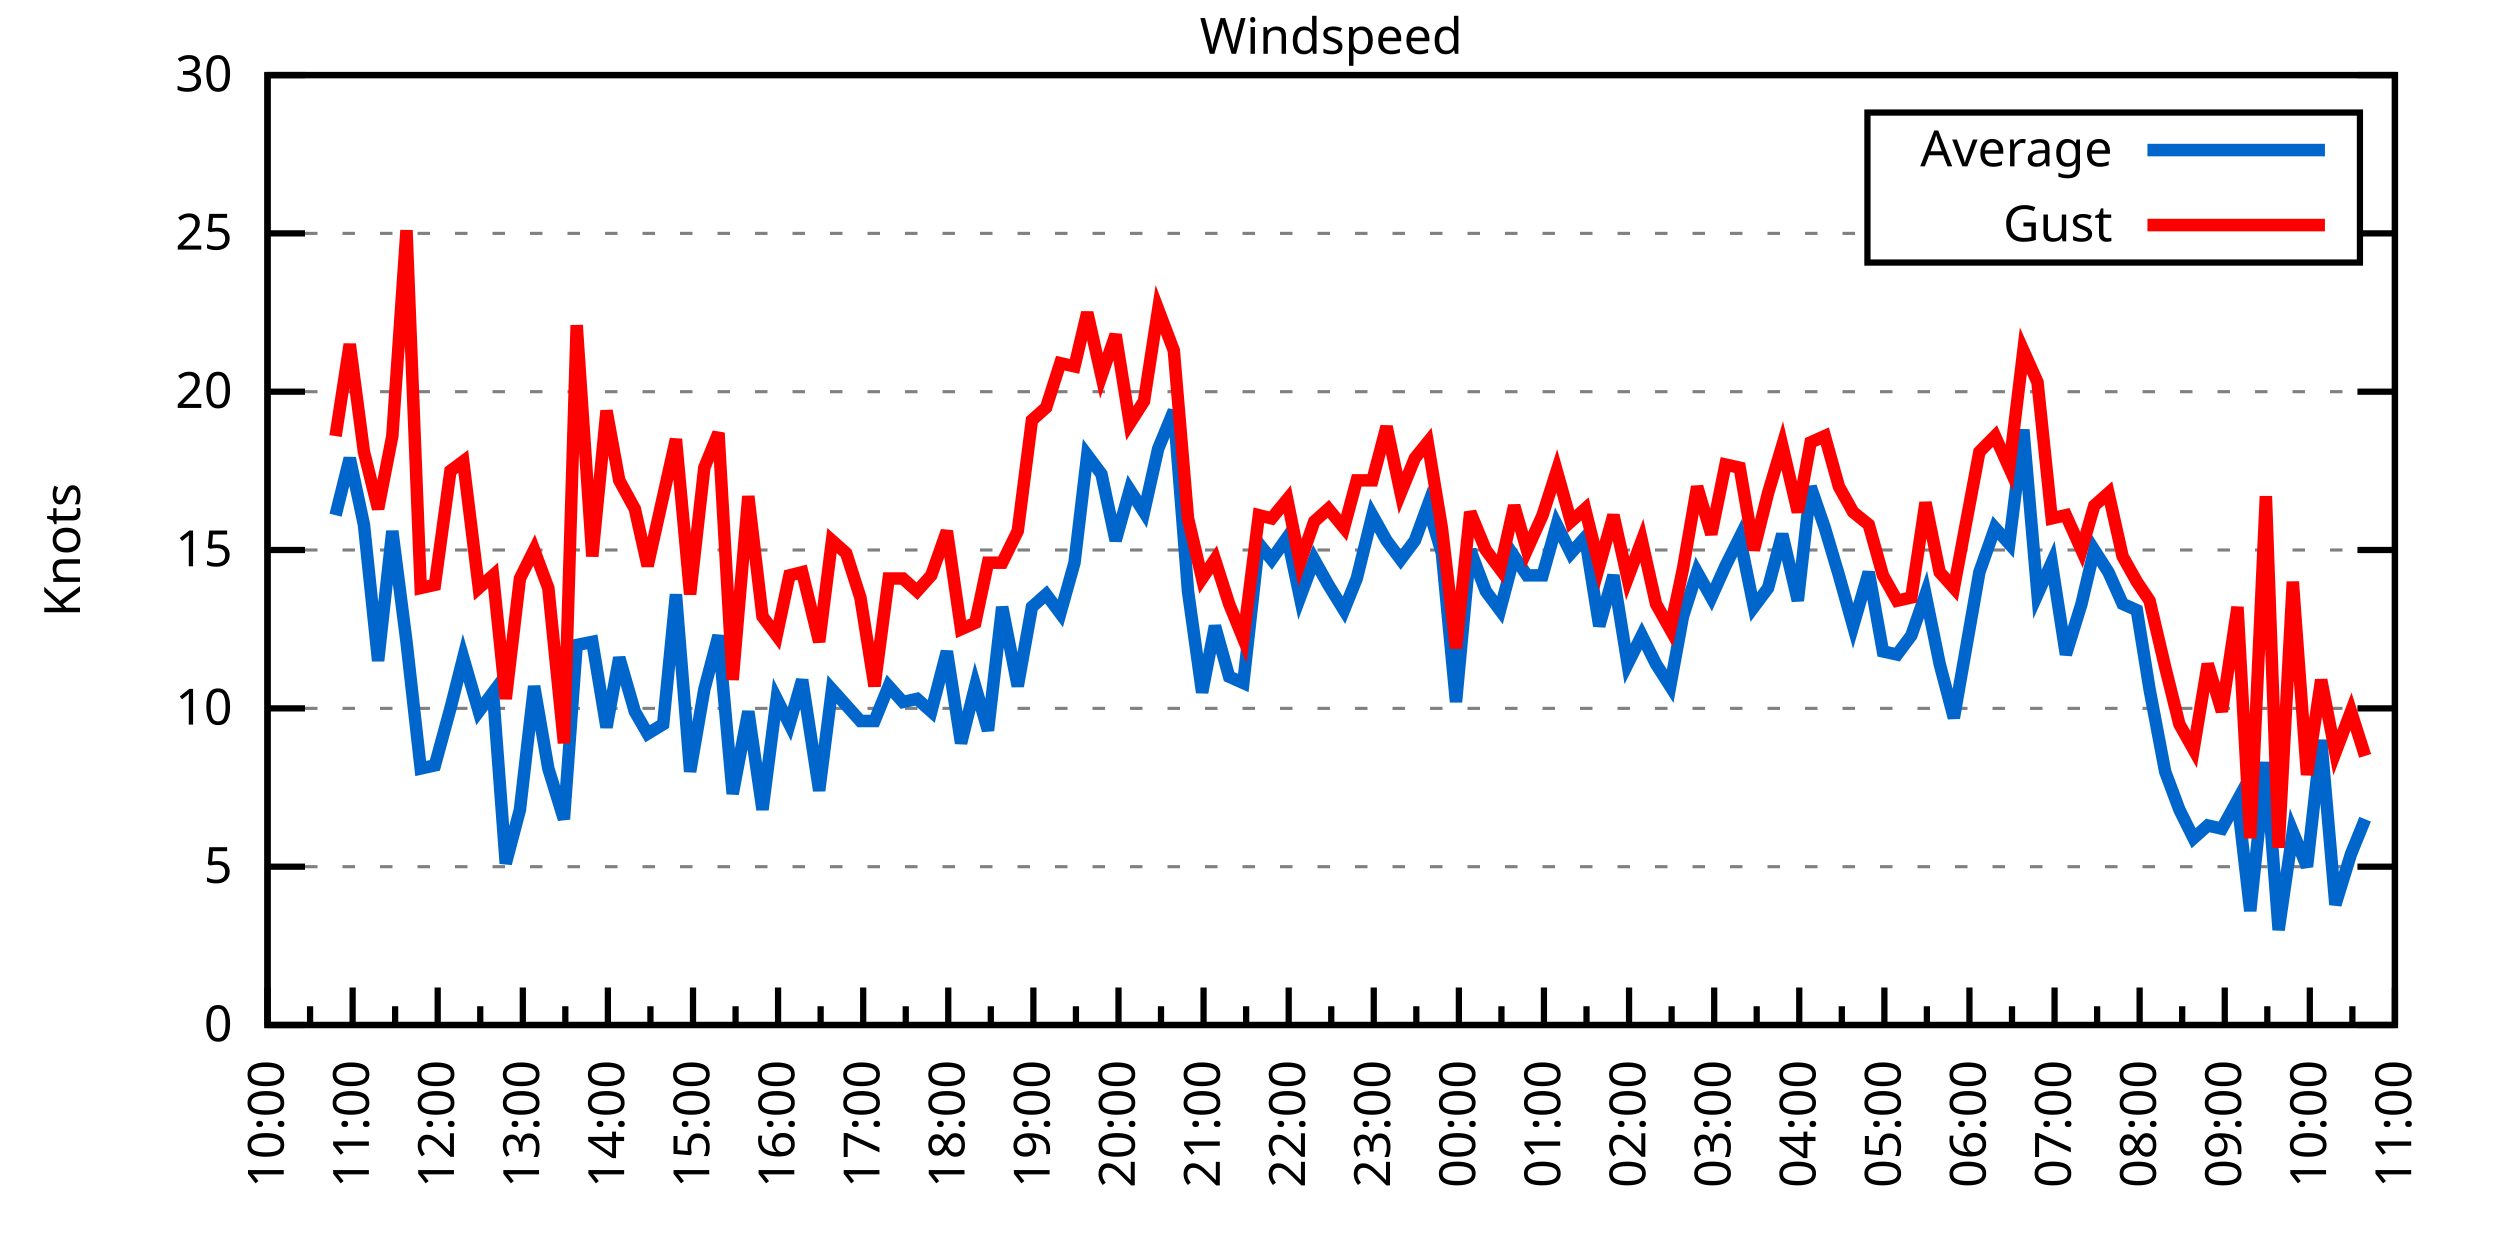
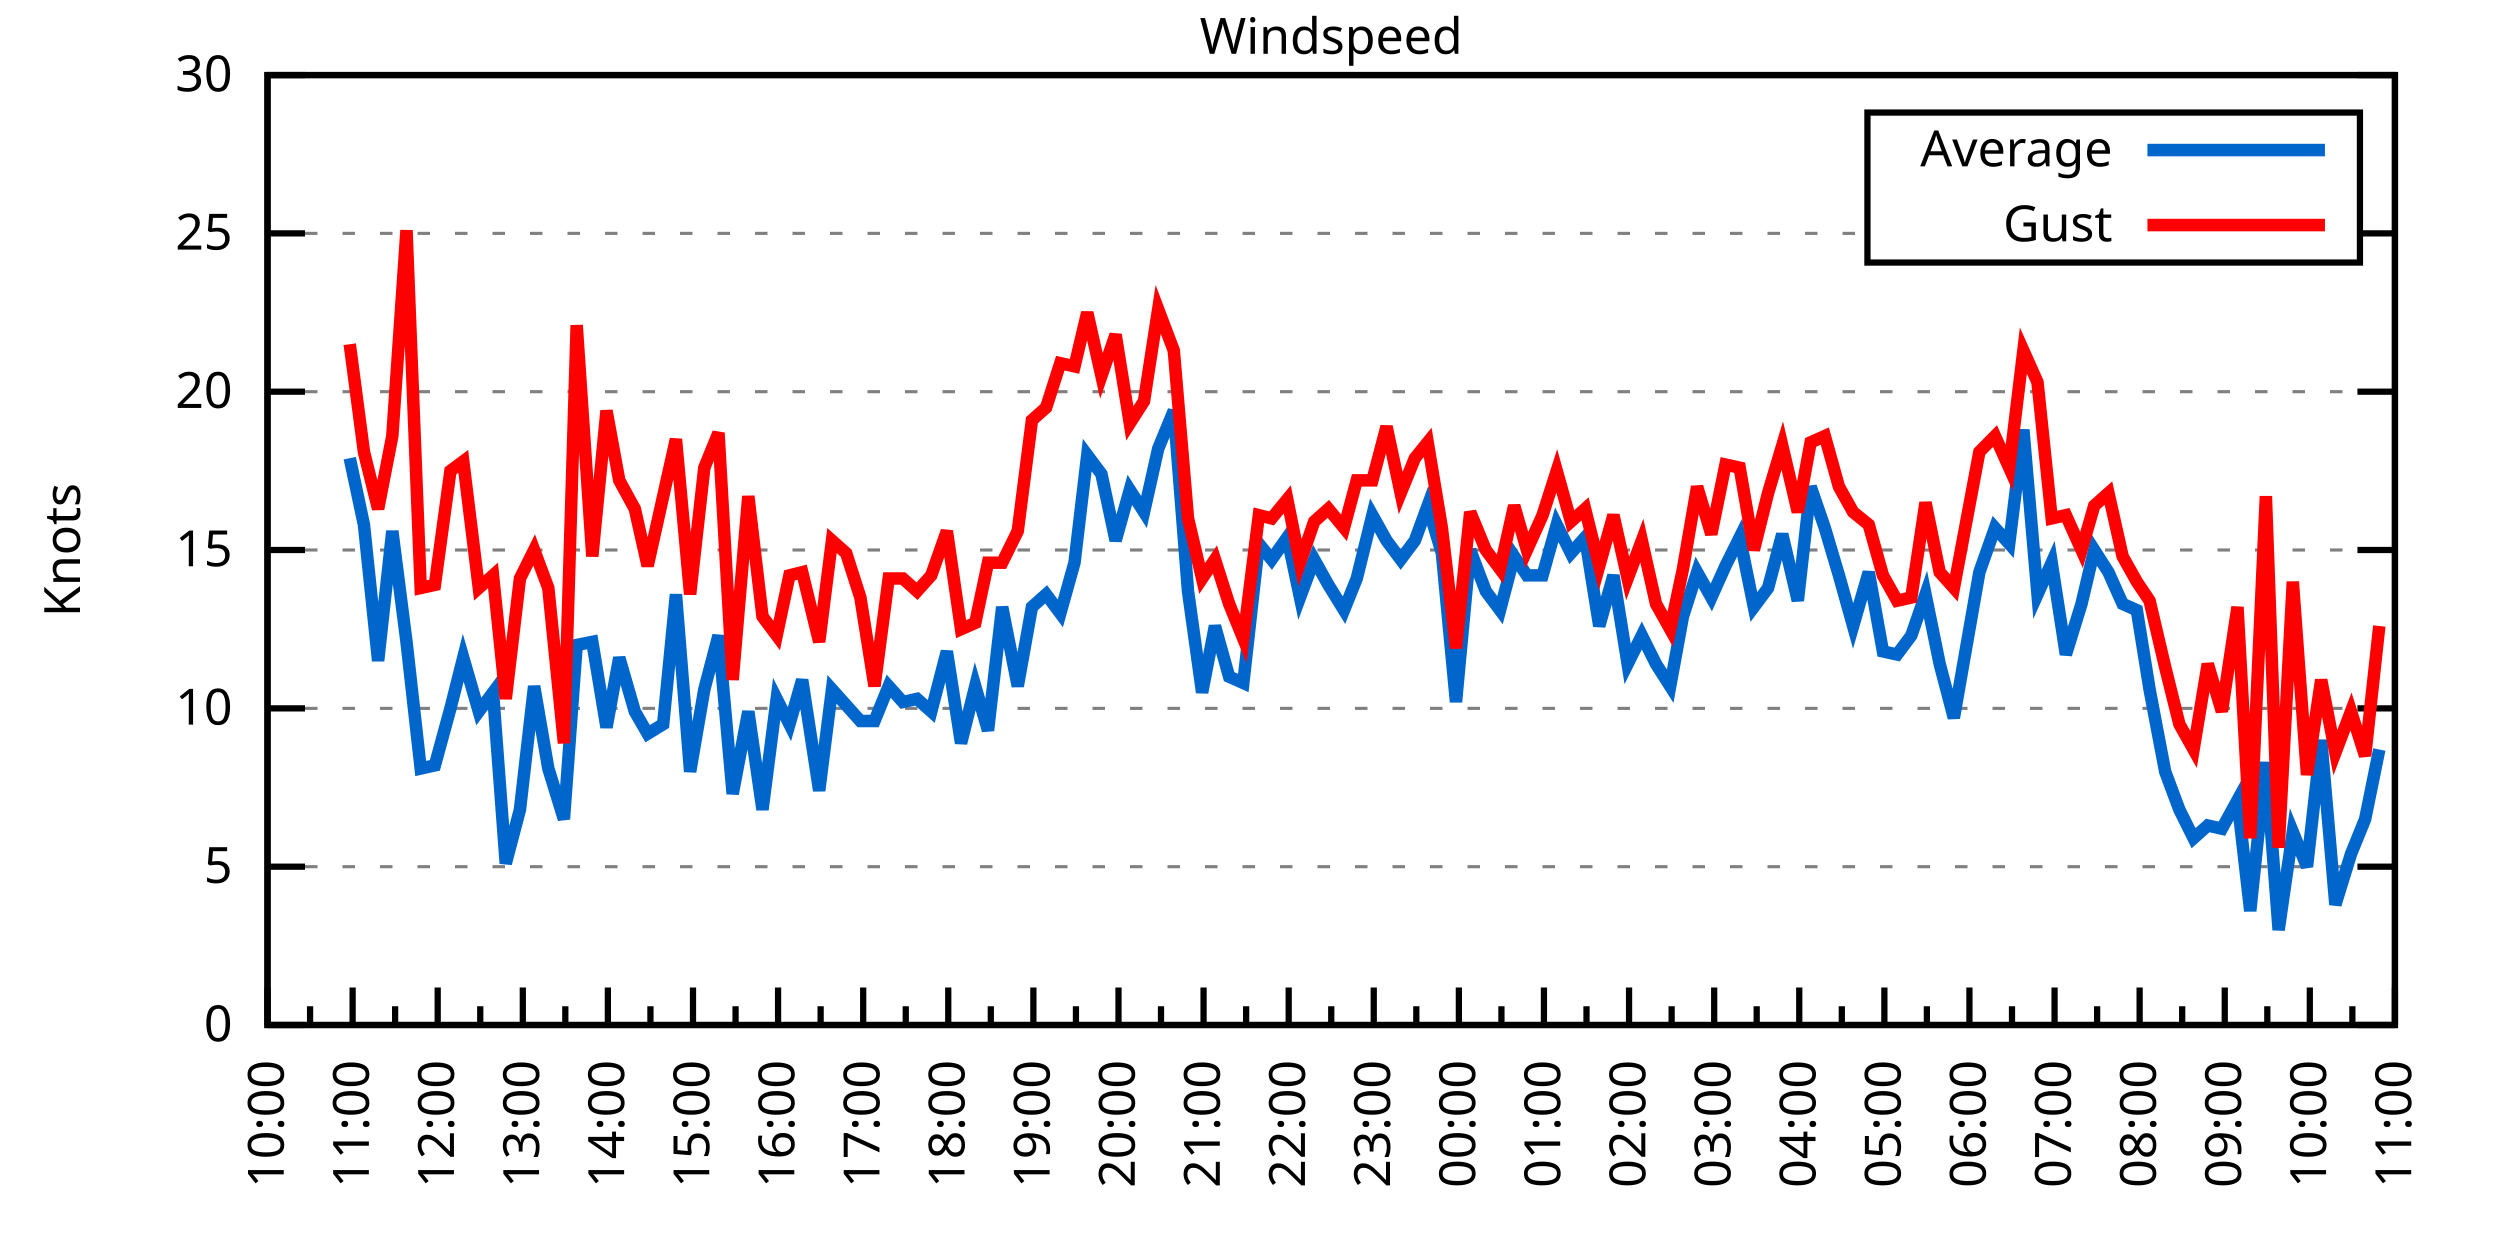
<svg xmlns="http://www.w3.org/2000/svg" xmlns:xlink="http://www.w3.org/1999/xlink" width="400" height="200" viewBox="0 0 400 200">
  <g id="gnuplot_canvas">
    <rect x="0" y="0" width="400" height="200" fill="none" />
    <defs>
      <circle id="gpDot" r="0.5" stroke-width="0.5" stroke="currentColor" />
      <path id="gpPt0" stroke-width="0.333" stroke="currentColor" d="M-1,0 h2 M0,-1 v2" />
      <path id="gpPt1" stroke-width="0.333" stroke="currentColor" d="M-1,-1 L1,1 M1,-1 L-1,1" />
      <path id="gpPt2" stroke-width="0.333" stroke="currentColor" d="M-1,0 L1,0 M0,-1 L0,1 M-1,-1 L1,1 M-1,1 L1,-1" />
      <rect id="gpPt3" stroke-width="0.333" stroke="currentColor" x="-1" y="-1" width="2" height="2" />
      <rect id="gpPt4" stroke-width="0.333" stroke="currentColor" fill="currentColor" x="-1" y="-1" width="2" height="2" />
      <circle id="gpPt5" stroke-width="0.333" stroke="currentColor" cx="0" cy="0" r="1" />
      <use xlink:href="#gpPt5" id="gpPt6" fill="currentColor" stroke="none" />
      <path id="gpPt7" stroke-width="0.333" stroke="currentColor" d="M0,-1.33 L-1.33,0.67 L1.33,0.67 z" />
      <use xlink:href="#gpPt7" id="gpPt8" fill="currentColor" stroke="none" />
      <use xlink:href="#gpPt7" id="gpPt9" stroke="currentColor" transform="rotate(180)" />
      <use xlink:href="#gpPt9" id="gpPt10" fill="currentColor" stroke="none" />
      <use xlink:href="#gpPt3" id="gpPt11" stroke="currentColor" transform="rotate(45)" />
      <use xlink:href="#gpPt11" id="gpPt12" fill="currentColor" stroke="none" />
      <path id="gpPt13" stroke-width="0.333" stroke="currentColor" d="M0,1.330 L1.265,0.411 L0.782,-1.067 L-0.782,-1.076 L-1.265,0.411 z" />
      <use xlink:href="#gpPt13" id="gpPt14" fill="currentColor" stroke="none" />
      <filter id="textbox" filterUnits="objectBoundingBox" x="0" y="0" height="1" width="1">
        <feFlood flood-color="white" flood-opacity="1" result="bgnd" />
        <feComposite in="SourceGraphic" in2="bgnd" operator="atop" />
      </filter>
      <filter id="greybox" filterUnits="objectBoundingBox" x="0" y="0" height="1" width="1">
        <feFlood flood-color="lightgrey" flood-opacity="1" result="grey" />
        <feComposite in="SourceGraphic" in2="grey" operator="atop" />
      </filter>
    </defs>
    <g fill="none" color="white" stroke="currentColor" stroke-width="1.00" stroke-linecap="butt" stroke-linejoin="miter">
</g>
    <g fill="none" color="black" stroke="currentColor" stroke-width="1.00" stroke-linecap="butt" stroke-linejoin="miter">
      <g stroke="none" shape-rendering="crispEdges">
        <polygon fill="rgb(255, 255, 255)" points="42.80,164.00 383.18,164.00 383.18,12.02 42.80,12.02 " />
      </g>
    </g>
    <g fill="none" color="black" stroke="currentColor" stroke-width="1.00" stroke-linecap="butt" stroke-linejoin="miter">
</g>
    <g fill="none" color="black" stroke="black" stroke-width="0.50" stroke-linecap="butt" stroke-linejoin="miter">
</g>
    <g fill="none" color="gray" stroke="currentColor" stroke-width="0.50" stroke-linecap="butt" stroke-linejoin="miter">
      <path stroke="gray" stroke-dasharray="2,4" class="gridline" d="M42.80,164.00 L383.19,164.00  " />
    </g>
    <g fill="none" color="gray" stroke="gray" stroke-width="1.00" stroke-linecap="butt" stroke-linejoin="miter">
</g>
    <g fill="none" color="black" stroke="currentColor" stroke-width="1.00" stroke-linecap="butt" stroke-linejoin="miter">
      <path stroke="black" d="M42.80,164.00 L48.80,164.00 M383.19,164.00 L377.19,164.00  " />
      <g transform="translate(37.20,166.60)" stroke="none" fill="black" font-family="Sans" font-size="8.00" text-anchor="end">
        <text>
          <tspan font-family="Sans"> 0</tspan>
        </text>
      </g>
    </g>
    <g fill="none" color="black" stroke="currentColor" stroke-width="1.00" stroke-linecap="butt" stroke-linejoin="miter">
</g>
    <g fill="none" color="black" stroke="black" stroke-width="0.50" stroke-linecap="butt" stroke-linejoin="miter">
</g>
    <g fill="none" color="gray" stroke="currentColor" stroke-width="0.50" stroke-linecap="butt" stroke-linejoin="miter">
      <path stroke="gray" stroke-dasharray="2,4" class="gridline" d="M42.80,138.67 L383.19,138.67  " />
    </g>
    <g fill="none" color="gray" stroke="gray" stroke-width="1.00" stroke-linecap="butt" stroke-linejoin="miter">
</g>
    <g fill="none" color="black" stroke="currentColor" stroke-width="1.00" stroke-linecap="butt" stroke-linejoin="miter">
      <path stroke="black" d="M42.80,138.67 L48.80,138.67 M383.19,138.67 L377.19,138.67  " />
      <g transform="translate(37.20,141.27)" stroke="none" fill="black" font-family="Sans" font-size="8.00" text-anchor="end">
        <text>
          <tspan font-family="Sans"> 5</tspan>
        </text>
      </g>
    </g>
    <g fill="none" color="black" stroke="currentColor" stroke-width="1.00" stroke-linecap="butt" stroke-linejoin="miter">
</g>
    <g fill="none" color="black" stroke="black" stroke-width="0.50" stroke-linecap="butt" stroke-linejoin="miter">
</g>
    <g fill="none" color="gray" stroke="currentColor" stroke-width="0.50" stroke-linecap="butt" stroke-linejoin="miter">
      <path stroke="gray" stroke-dasharray="2,4" class="gridline" d="M42.80,113.34 L383.19,113.34  " />
    </g>
    <g fill="none" color="gray" stroke="gray" stroke-width="1.00" stroke-linecap="butt" stroke-linejoin="miter">
</g>
    <g fill="none" color="black" stroke="currentColor" stroke-width="1.00" stroke-linecap="butt" stroke-linejoin="miter">
      <path stroke="black" d="M42.80,113.34 L48.80,113.34 M383.19,113.34 L377.19,113.34  " />
      <g transform="translate(37.20,115.94)" stroke="none" fill="black" font-family="Sans" font-size="8.00" text-anchor="end">
        <text>
          <tspan font-family="Sans"> 10</tspan>
        </text>
      </g>
    </g>
    <g fill="none" color="black" stroke="currentColor" stroke-width="1.00" stroke-linecap="butt" stroke-linejoin="miter">
</g>
    <g fill="none" color="black" stroke="black" stroke-width="0.50" stroke-linecap="butt" stroke-linejoin="miter">
</g>
    <g fill="none" color="gray" stroke="currentColor" stroke-width="0.50" stroke-linecap="butt" stroke-linejoin="miter">
      <path stroke="gray" stroke-dasharray="2,4" class="gridline" d="M42.80,88.00 L383.19,88.00  " />
    </g>
    <g fill="none" color="gray" stroke="gray" stroke-width="1.00" stroke-linecap="butt" stroke-linejoin="miter">
</g>
    <g fill="none" color="black" stroke="currentColor" stroke-width="1.00" stroke-linecap="butt" stroke-linejoin="miter">
      <path stroke="black" d="M42.80,88.00 L48.80,88.00 M383.19,88.00 L377.19,88.00  " />
      <g transform="translate(37.20,90.60)" stroke="none" fill="black" font-family="Sans" font-size="8.00" text-anchor="end">
        <text>
          <tspan font-family="Sans"> 15</tspan>
        </text>
      </g>
    </g>
    <g fill="none" color="black" stroke="currentColor" stroke-width="1.00" stroke-linecap="butt" stroke-linejoin="miter">
</g>
    <g fill="none" color="black" stroke="black" stroke-width="0.50" stroke-linecap="butt" stroke-linejoin="miter">
</g>
    <g fill="none" color="gray" stroke="currentColor" stroke-width="0.50" stroke-linecap="butt" stroke-linejoin="miter">
      <path stroke="gray" stroke-dasharray="2,4" class="gridline" d="M42.80,62.67 L383.19,62.67  " />
    </g>
    <g fill="none" color="gray" stroke="gray" stroke-width="1.00" stroke-linecap="butt" stroke-linejoin="miter">
</g>
    <g fill="none" color="black" stroke="currentColor" stroke-width="1.00" stroke-linecap="butt" stroke-linejoin="miter">
      <path stroke="black" d="M42.80,62.67 L48.80,62.67 M383.19,62.67 L377.19,62.67  " />
      <g transform="translate(37.20,65.27)" stroke="none" fill="black" font-family="Sans" font-size="8.00" text-anchor="end">
        <text>
          <tspan font-family="Sans"> 20</tspan>
        </text>
      </g>
    </g>
    <g fill="none" color="black" stroke="currentColor" stroke-width="1.00" stroke-linecap="butt" stroke-linejoin="miter">
</g>
    <g fill="none" color="black" stroke="black" stroke-width="0.50" stroke-linecap="butt" stroke-linejoin="miter">
</g>
    <g fill="none" color="gray" stroke="currentColor" stroke-width="0.50" stroke-linecap="butt" stroke-linejoin="miter">
      <path stroke="gray" stroke-dasharray="2,4" class="gridline" d="M42.80,37.34 L298.79,37.34 M377.59,37.34 L383.19,37.34  " />
    </g>
    <g fill="none" color="gray" stroke="gray" stroke-width="1.00" stroke-linecap="butt" stroke-linejoin="miter">
</g>
    <g fill="none" color="black" stroke="currentColor" stroke-width="1.00" stroke-linecap="butt" stroke-linejoin="miter">
      <path stroke="black" d="M42.80,37.34 L48.80,37.34 M383.19,37.34 L377.19,37.34  " />
      <g transform="translate(37.20,39.94)" stroke="none" fill="black" font-family="Sans" font-size="8.00" text-anchor="end">
        <text>
          <tspan font-family="Sans"> 25</tspan>
        </text>
      </g>
    </g>
    <g fill="none" color="black" stroke="currentColor" stroke-width="1.00" stroke-linecap="butt" stroke-linejoin="miter">
</g>
    <g fill="none" color="black" stroke="black" stroke-width="0.50" stroke-linecap="butt" stroke-linejoin="miter">
</g>
    <g fill="none" color="gray" stroke="currentColor" stroke-width="0.50" stroke-linecap="butt" stroke-linejoin="miter">
      <path stroke="gray" stroke-dasharray="2,4" class="gridline" d="M42.80,12.01 L383.19,12.01  " />
    </g>
    <g fill="none" color="gray" stroke="gray" stroke-width="1.00" stroke-linecap="butt" stroke-linejoin="miter">
</g>
    <g fill="none" color="black" stroke="currentColor" stroke-width="1.00" stroke-linecap="butt" stroke-linejoin="miter">
      <path stroke="black" d="M42.80,12.01 L48.80,12.01 M383.19,12.01 L377.19,12.01  " />
      <g transform="translate(37.20,14.61)" stroke="none" fill="black" font-family="Sans" font-size="8.00" text-anchor="end">
        <text>
          <tspan font-family="Sans"> 30</tspan>
        </text>
      </g>
    </g>
    <g fill="none" color="black" stroke="currentColor" stroke-width="1.00" stroke-linecap="butt" stroke-linejoin="miter">
      <path stroke="black" d="M42.80,164.00 L42.80,158.00  " />
      <g transform="translate(45.40,169.60) rotate(270)" stroke="none" fill="black" font-family="Sans" font-size="8.00" text-anchor="end">
        <text>
          <tspan font-family="Sans">10:00</tspan>
        </text>
      </g>
    </g>
    <g fill="none" color="black" stroke="currentColor" stroke-width="1.00" stroke-linecap="butt" stroke-linejoin="miter">
      <path stroke="black" d="M49.61,164.00 L49.61,161.00 M56.42,164.00 L56.42,158.00  " />
      <g transform="translate(59.02,169.60) rotate(270)" stroke="none" fill="black" font-family="Sans" font-size="8.00" text-anchor="end">
        <text>
          <tspan font-family="Sans">11:00</tspan>
        </text>
      </g>
    </g>
    <g fill="none" color="black" stroke="currentColor" stroke-width="1.00" stroke-linecap="butt" stroke-linejoin="miter">
      <path stroke="black" d="M63.22,164.00 L63.22,161.00 M70.03,164.00 L70.03,158.00  " />
      <g transform="translate(72.63,169.60) rotate(270)" stroke="none" fill="black" font-family="Sans" font-size="8.00" text-anchor="end">
        <text>
          <tspan font-family="Sans">12:00</tspan>
        </text>
      </g>
    </g>
    <g fill="none" color="black" stroke="currentColor" stroke-width="1.00" stroke-linecap="butt" stroke-linejoin="miter">
      <path stroke="black" d="M76.84,164.00 L76.84,161.00 M83.65,164.00 L83.65,158.00  " />
      <g transform="translate(86.25,169.60) rotate(270)" stroke="none" fill="black" font-family="Sans" font-size="8.00" text-anchor="end">
        <text>
          <tspan font-family="Sans">13:00</tspan>
        </text>
      </g>
    </g>
    <g fill="none" color="black" stroke="currentColor" stroke-width="1.00" stroke-linecap="butt" stroke-linejoin="miter">
      <path stroke="black" d="M90.45,164.00 L90.45,161.00 M97.26,164.00 L97.26,158.00  " />
      <g transform="translate(99.86,169.60) rotate(270)" stroke="none" fill="black" font-family="Sans" font-size="8.00" text-anchor="end">
        <text>
          <tspan font-family="Sans">14:00</tspan>
        </text>
      </g>
    </g>
    <g fill="none" color="black" stroke="currentColor" stroke-width="1.00" stroke-linecap="butt" stroke-linejoin="miter">
      <path stroke="black" d="M104.07,164.00 L104.07,161.00 M110.88,164.00 L110.88,158.00  " />
      <g transform="translate(113.48,169.60) rotate(270)" stroke="none" fill="black" font-family="Sans" font-size="8.00" text-anchor="end">
        <text>
          <tspan font-family="Sans">15:00</tspan>
        </text>
      </g>
    </g>
    <g fill="none" color="black" stroke="currentColor" stroke-width="1.00" stroke-linecap="butt" stroke-linejoin="miter">
      <path stroke="black" d="M117.69,164.00 L117.69,161.00 M124.49,164.00 L124.49,158.00  " />
      <g transform="translate(127.09,169.60) rotate(270)" stroke="none" fill="black" font-family="Sans" font-size="8.00" text-anchor="end">
        <text>
          <tspan font-family="Sans">16:00</tspan>
        </text>
      </g>
    </g>
    <g fill="none" color="black" stroke="currentColor" stroke-width="1.00" stroke-linecap="butt" stroke-linejoin="miter">
      <path stroke="black" d="M131.30,164.00 L131.30,161.00 M138.11,164.00 L138.11,158.00  " />
      <g transform="translate(140.71,169.60) rotate(270)" stroke="none" fill="black" font-family="Sans" font-size="8.00" text-anchor="end">
        <text>
          <tspan font-family="Sans">17:00</tspan>
        </text>
      </g>
    </g>
    <g fill="none" color="black" stroke="currentColor" stroke-width="1.00" stroke-linecap="butt" stroke-linejoin="miter">
      <path stroke="black" d="M144.92,164.00 L144.92,161.00 M151.72,164.00 L151.72,158.00  " />
      <g transform="translate(154.32,169.60) rotate(270)" stroke="none" fill="black" font-family="Sans" font-size="8.00" text-anchor="end">
        <text>
          <tspan font-family="Sans">18:00</tspan>
        </text>
      </g>
    </g>
    <g fill="none" color="black" stroke="currentColor" stroke-width="1.00" stroke-linecap="butt" stroke-linejoin="miter">
      <path stroke="black" d="M158.53,164.00 L158.53,161.00 M165.34,164.00 L165.34,158.00  " />
      <g transform="translate(167.94,169.60) rotate(270)" stroke="none" fill="black" font-family="Sans" font-size="8.00" text-anchor="end">
        <text>
          <tspan font-family="Sans">19:00</tspan>
        </text>
      </g>
    </g>
    <g fill="none" color="black" stroke="currentColor" stroke-width="1.00" stroke-linecap="butt" stroke-linejoin="miter">
      <path stroke="black" d="M172.15,164.00 L172.15,161.00 M178.96,164.00 L178.96,158.00  " />
      <g transform="translate(181.56,169.60) rotate(270)" stroke="none" fill="black" font-family="Sans" font-size="8.00" text-anchor="end">
        <text>
          <tspan font-family="Sans">20:00</tspan>
        </text>
      </g>
    </g>
    <g fill="none" color="black" stroke="currentColor" stroke-width="1.00" stroke-linecap="butt" stroke-linejoin="miter">
      <path stroke="black" d="M185.76,164.00 L185.76,161.00 M192.57,164.00 L192.57,158.00  " />
      <g transform="translate(195.17,169.60) rotate(270)" stroke="none" fill="black" font-family="Sans" font-size="8.00" text-anchor="end">
        <text>
          <tspan font-family="Sans">21:00</tspan>
        </text>
      </g>
    </g>
    <g fill="none" color="black" stroke="currentColor" stroke-width="1.00" stroke-linecap="butt" stroke-linejoin="miter">
      <path stroke="black" d="M199.38,164.00 L199.38,161.00 M206.19,164.00 L206.19,158.00  " />
      <g transform="translate(208.79,169.60) rotate(270)" stroke="none" fill="black" font-family="Sans" font-size="8.00" text-anchor="end">
        <text>
          <tspan font-family="Sans">22:00</tspan>
        </text>
      </g>
    </g>
    <g fill="none" color="black" stroke="currentColor" stroke-width="1.00" stroke-linecap="butt" stroke-linejoin="miter">
      <path stroke="black" d="M213.00,164.00 L213.00,161.00 M219.80,164.00 L219.80,158.00  " />
      <g transform="translate(222.40,169.60) rotate(270)" stroke="none" fill="black" font-family="Sans" font-size="8.00" text-anchor="end">
        <text>
          <tspan font-family="Sans">23:00</tspan>
        </text>
      </g>
    </g>
    <g fill="none" color="black" stroke="currentColor" stroke-width="1.00" stroke-linecap="butt" stroke-linejoin="miter">
      <path stroke="black" d="M226.61,164.00 L226.61,161.00 M233.42,164.00 L233.42,158.00  " />
      <g transform="translate(236.02,169.60) rotate(270)" stroke="none" fill="black" font-family="Sans" font-size="8.00" text-anchor="end">
        <text>
          <tspan font-family="Sans">00:00</tspan>
        </text>
      </g>
    </g>
    <g fill="none" color="black" stroke="currentColor" stroke-width="1.00" stroke-linecap="butt" stroke-linejoin="miter">
      <path stroke="black" d="M240.23,164.00 L240.23,161.00 M247.03,164.00 L247.03,158.00  " />
      <g transform="translate(249.63,169.60) rotate(270)" stroke="none" fill="black" font-family="Sans" font-size="8.00" text-anchor="end">
        <text>
          <tspan font-family="Sans">01:00</tspan>
        </text>
      </g>
    </g>
    <g fill="none" color="black" stroke="currentColor" stroke-width="1.00" stroke-linecap="butt" stroke-linejoin="miter">
      <path stroke="black" d="M253.84,164.00 L253.84,161.00 M260.65,164.00 L260.65,158.00  " />
      <g transform="translate(263.25,169.60) rotate(270)" stroke="none" fill="black" font-family="Sans" font-size="8.00" text-anchor="end">
        <text>
          <tspan font-family="Sans">02:00</tspan>
        </text>
      </g>
    </g>
    <g fill="none" color="black" stroke="currentColor" stroke-width="1.00" stroke-linecap="butt" stroke-linejoin="miter">
      <path stroke="black" d="M267.46,164.00 L267.46,161.00 M274.27,164.00 L274.27,158.00  " />
      <g transform="translate(276.87,169.60) rotate(270)" stroke="none" fill="black" font-family="Sans" font-size="8.00" text-anchor="end">
        <text>
          <tspan font-family="Sans">03:00</tspan>
        </text>
      </g>
    </g>
    <g fill="none" color="black" stroke="currentColor" stroke-width="1.00" stroke-linecap="butt" stroke-linejoin="miter">
      <path stroke="black" d="M281.07,164.00 L281.07,161.00 M287.88,164.00 L287.88,158.00  " />
      <g transform="translate(290.48,169.60) rotate(270)" stroke="none" fill="black" font-family="Sans" font-size="8.00" text-anchor="end">
        <text>
          <tspan font-family="Sans">04:00</tspan>
        </text>
      </g>
    </g>
    <g fill="none" color="black" stroke="currentColor" stroke-width="1.00" stroke-linecap="butt" stroke-linejoin="miter">
      <path stroke="black" d="M294.69,164.00 L294.69,161.00 M301.50,164.00 L301.50,158.00  " />
      <g transform="translate(304.10,169.60) rotate(270)" stroke="none" fill="black" font-family="Sans" font-size="8.00" text-anchor="end">
        <text>
          <tspan font-family="Sans">05:00</tspan>
        </text>
      </g>
    </g>
    <g fill="none" color="black" stroke="currentColor" stroke-width="1.00" stroke-linecap="butt" stroke-linejoin="miter">
      <path stroke="black" d="M308.30,164.00 L308.30,161.00 M315.11,164.00 L315.11,158.00  " />
      <g transform="translate(317.71,169.60) rotate(270)" stroke="none" fill="black" font-family="Sans" font-size="8.00" text-anchor="end">
        <text>
          <tspan font-family="Sans">06:00</tspan>
        </text>
      </g>
    </g>
    <g fill="none" color="black" stroke="currentColor" stroke-width="1.00" stroke-linecap="butt" stroke-linejoin="miter">
      <path stroke="black" d="M321.92,164.00 L321.92,161.00 M328.73,164.00 L328.73,158.00  " />
      <g transform="translate(331.33,169.60) rotate(270)" stroke="none" fill="black" font-family="Sans" font-size="8.00" text-anchor="end">
        <text>
          <tspan font-family="Sans">07:00</tspan>
        </text>
      </g>
    </g>
    <g fill="none" color="black" stroke="currentColor" stroke-width="1.00" stroke-linecap="butt" stroke-linejoin="miter">
      <path stroke="black" d="M335.54,164.00 L335.54,161.00 M342.34,164.00 L342.34,158.00  " />
      <g transform="translate(344.94,169.60) rotate(270)" stroke="none" fill="black" font-family="Sans" font-size="8.00" text-anchor="end">
        <text>
          <tspan font-family="Sans">08:00</tspan>
        </text>
      </g>
    </g>
    <g fill="none" color="black" stroke="currentColor" stroke-width="1.00" stroke-linecap="butt" stroke-linejoin="miter">
      <path stroke="black" d="M349.15,164.00 L349.15,161.00 M355.96,164.00 L355.96,158.00  " />
      <g transform="translate(358.56,169.60) rotate(270)" stroke="none" fill="black" font-family="Sans" font-size="8.00" text-anchor="end">
        <text>
          <tspan font-family="Sans">09:00</tspan>
        </text>
      </g>
    </g>
    <g fill="none" color="black" stroke="currentColor" stroke-width="1.00" stroke-linecap="butt" stroke-linejoin="miter">
      <path stroke="black" d="M362.77,164.00 L362.77,161.00 M369.57,164.00 L369.57,158.00  " />
      <g transform="translate(372.17,169.60) rotate(270)" stroke="none" fill="black" font-family="Sans" font-size="8.00" text-anchor="end">
        <text>
          <tspan font-family="Sans">10:00</tspan>
        </text>
      </g>
    </g>
    <g fill="none" color="black" stroke="currentColor" stroke-width="1.00" stroke-linecap="butt" stroke-linejoin="miter">
      <path stroke="black" d="M376.38,164.00 L376.38,161.00 M383.19,164.00 L383.19,158.00  " />
      <g transform="translate(385.79,169.60) rotate(270)" stroke="none" fill="black" font-family="Sans" font-size="8.00" text-anchor="end">
        <text>
          <tspan font-family="Sans">11:00</tspan>
        </text>
      </g>
    </g>
    <g fill="none" color="black" stroke="currentColor" stroke-width="1.00" stroke-linecap="butt" stroke-linejoin="miter">
</g>
    <g fill="none" color="black" stroke="currentColor" stroke-width="1.00" stroke-linecap="butt" stroke-linejoin="miter">
      <path stroke="black" d="M42.80,12.01 L42.80,164.00 L383.19,164.00 L383.19,12.01 L42.80,12.01 Z  " />
    </g>
    <g fill="none" color="black" stroke="currentColor" stroke-width="1.00" stroke-linecap="butt" stroke-linejoin="miter">
      <g transform="translate(12.80,88.01) rotate(270)" stroke="none" fill="black" font-family="Sans" font-size="8.00" text-anchor="middle">
        <text>
          <tspan font-family="Sans">Knots</tspan>
        </text>
      </g>
    </g>
    <g fill="none" color="black" stroke="currentColor" stroke-width="1.00" stroke-linecap="butt" stroke-linejoin="miter">
</g>
    <g fill="none" color="black" stroke="currentColor" stroke-width="1.00" stroke-linecap="butt" stroke-linejoin="miter">
      <path stroke="black" d="M298.79,42.01 L298.79,18.01 L377.59,18.01 L377.59,42.01 L298.79,42.01 Z  " />
    </g>
    <g id="Windspeed_plot_1">
      <g fill="none" color="white" stroke="black" stroke-width="2.00" stroke-linecap="butt" stroke-linejoin="miter">
</g>
      <g fill="none" color="black" stroke="currentColor" stroke-width="2.00" stroke-linecap="butt" stroke-linejoin="miter">
        <g transform="translate(337.99,26.61)" stroke="none" fill="black" font-family="Sans" font-size="8.00" text-anchor="end">
          <text>
            <tspan font-family="Sans">Average</tspan>
          </text>
        </g>
      </g>
      <g fill="none" color="black" stroke="currentColor" stroke-width="2.00" stroke-linecap="butt" stroke-linejoin="miter">
-         <path stroke="rgb(  0, 102, 204)" d="M343.59,24.01 L371.99,24.01 M53.69,82.43 L55.96,73.31 L58.23,83.95 L60.50,105.74 L62.77,84.97 L65.04,102.70   L67.31,122.96 L69.58,122.46 L72.07,113.34 L74.12,105.23 L76.61,113.84 L78.88,110.80 L80.92,138.16 L83.19,129.55   L85.46,109.79 L87.73,122.96 L90.23,131.07 L92.27,103.20 L94.77,102.70 L97.04,116.38 L99.08,105.23 L101.57,113.84   L103.62,117.39 L106.11,115.87 L108.15,95.10 L110.42,123.47 L112.69,110.30 L114.96,101.68 L117.23,127.02 L119.73,113.84   L122.00,129.55 L124.27,111.82 L126.31,115.87 L128.35,108.78 L131.07,126.51 L133.12,110.30 L135.39,112.83 L137.66,115.36   L139.92,115.36 L142.19,109.79 L144.46,112.32 L146.73,111.82 L149.00,113.84 L151.50,104.22 L153.77,118.91 L156.04,109.79   L158.08,116.88 L160.35,97.12 L162.84,109.79 L165.11,97.12 L167.38,95.10 L169.65,98.14 L171.92,90.03 L173.96,72.81   L176.23,75.85 L178.50,86.49 L180.77,78.38 L183.04,81.93 L185.31,71.79 L187.81,65.71 L190.08,94.59 L192.34,110.80   L194.39,100.16 L196.66,108.27 L198.93,109.28 L201.42,86.99 L203.46,89.52 L205.96,85.98 L208.00,95.60 L210.27,89.52   L212.54,93.58 L215.04,97.63 L217.08,92.56 L219.58,82.43 L221.85,86.49 L224.11,89.52 L226.38,86.49 L228.43,80.91   L230.70,88.51 L232.96,112.32 L235.23,88.00 L237.73,94.59 L240.00,97.63 L242.27,89.02 L244.31,92.06 L246.81,92.06   L249.08,83.95 L251.35,88.51 L253.61,85.98 L255.88,100.16 L258.15,92.06 L260.42,106.24 L262.69,101.68 L264.96,106.24   L267.23,109.79 L269.27,98.64 L271.54,91.55 L273.81,95.60 L276.08,90.54 L278.35,85.98 L280.62,97.12 L282.89,94.08   L285.16,85.47 L287.65,96.11 L289.70,77.87 L291.97,84.46 L294.23,92.06 L296.50,100.16 L299.00,91.55 L301.27,104.22   L303.54,104.72 L305.81,101.68 L308.08,95.10 L310.35,106.24 L312.62,114.86 L316.70,91.55 L319.20,84.46 L321.47,86.99   L323.74,68.75 L326.00,95.10 L328.27,90.03 L330.54,104.72 L333.04,96.62 L335.08,88.00 L337.35,91.55 L339.62,96.62   L341.89,97.63 L343.93,110.30 L346.43,123.47 L348.70,129.55 L350.97,134.11 L353.24,132.08 L355.50,132.59 L358.00,128.03   L360.04,145.76 L362.54,121.95 L364.58,148.80 L366.85,133.10 L369.12,138.67 L371.39,118.40 L373.66,144.75 L376.16,136.64   L378.42,131.07  " />
+         <path stroke="rgb(  0, 102, 204)" d="M343.59,24.01 L371.99,24.01 M55.96,73.31 L58.23,83.95 L60.50,105.74 L62.77,84.97 L65.04,102.70 L67.31,122.96   L69.58,122.46 L72.07,113.34 L74.12,105.23 L76.61,113.84 L78.88,110.80 L80.92,138.16 L83.19,129.55 L85.46,109.79   L87.73,122.96 L90.23,131.07 L92.27,103.20 L94.77,102.70 L97.04,116.38 L99.08,105.23 L101.57,113.84 L103.62,117.39   L106.11,115.87 L108.15,95.10 L110.42,123.47 L112.69,110.30 L114.96,101.68 L117.23,127.02 L119.73,113.84 L122.00,129.55   L124.27,111.82 L126.31,115.87 L128.35,108.78 L131.07,126.51 L133.12,110.30 L135.39,112.83 L137.66,115.36 L139.92,115.36   L142.19,109.79 L144.46,112.32 L146.73,111.82 L149.00,113.84 L151.50,104.22 L153.77,118.91 L156.04,109.79 L158.08,116.88   L160.35,97.12 L162.84,109.79 L165.11,97.12 L167.38,95.10 L169.65,98.14 L171.92,90.03 L173.96,72.81 L176.23,75.85   L178.50,86.49 L180.77,78.38 L183.04,81.93 L185.31,71.79 L187.81,65.71 L190.08,94.59 L192.34,110.80 L194.39,100.16   L196.66,108.27 L198.93,109.28 L201.42,86.99 L203.46,89.52 L205.96,85.98 L208.00,95.60 L210.27,89.52 L212.54,93.58   L215.04,97.63 L217.08,92.56 L219.58,82.43 L221.85,86.49 L224.11,89.52 L226.38,86.49 L228.43,80.91 L230.70,88.51   L232.96,112.32 L235.23,88.00 L237.73,94.59 L240.00,97.63 L242.27,89.02 L244.31,92.06 L246.81,92.06 L249.08,83.95   L251.35,88.51 L253.61,85.98 L255.88,100.16 L258.15,92.06 L260.42,106.24 L262.69,101.68 L264.96,106.24 L267.23,109.79   L269.27,98.64 L271.54,91.55 L273.81,95.60 L276.08,90.54 L278.35,85.98 L280.62,97.12 L282.89,94.08 L285.16,85.47   L287.65,96.11 L289.70,77.87 L291.97,84.46 L294.23,92.06 L296.50,100.16 L299.00,91.55 L301.27,104.22 L303.54,104.72   L305.81,101.68 L308.08,95.10 L310.35,106.24 L312.62,114.86 L316.70,91.55 L319.20,84.46 L321.47,86.99 L323.74,68.75   L326.00,95.10 L328.27,90.03 L330.54,104.72 L333.04,96.62 L335.08,88.00 L337.35,91.55 L339.62,96.62 L341.89,97.63   L343.93,110.30 L346.43,123.47 L348.70,129.55 L350.97,134.11 L353.24,132.08 L355.50,132.59 L358.00,128.03 L360.04,145.76   L362.54,121.95 L364.58,148.80 L366.85,133.10 L369.12,138.67 L371.39,118.40 L373.66,144.75 L376.16,136.64 L378.42,131.07   L380.69,119.92  " />
      </g>
    </g>
    <g id="Windspeed_plot_2">
      <g fill="none" color="black" stroke="currentColor" stroke-width="2.00" stroke-linecap="butt" stroke-linejoin="miter">
        <g transform="translate(337.99,38.61)" stroke="none" fill="black" font-family="Sans" font-size="8.00" text-anchor="end">
          <text>
            <tspan font-family="Sans">Gust</tspan>
          </text>
        </g>
      </g>
      <g fill="none" color="black" stroke="currentColor" stroke-width="2.00" stroke-linecap="butt" stroke-linejoin="miter">
-         <path stroke="rgb(255,   0,   0)" d="M343.59,36.01 L371.99,36.01 M53.69,69.77 L55.96,55.07 L58.23,72.30 L60.50,81.42 L62.77,69.77 L65.04,36.84   L67.31,94.08 L69.58,93.58 L72.07,75.34 L74.12,73.82 L76.61,94.08 L78.88,92.06 L80.92,111.82 L83.19,92.56   L85.46,88.00 L87.73,94.08 L90.23,118.91 L92.27,52.03 L94.77,89.02 L97.04,65.71 L99.08,76.86 L101.57,81.42   L103.62,90.54 L106.11,79.39 L108.15,70.27 L110.42,95.10 L112.69,74.83 L114.96,69.26 L117.23,108.78 L119.73,79.39   L122.00,98.64 L124.27,101.68 L126.31,92.06 L128.35,91.55 L131.07,102.70 L133.12,86.49 L135.39,88.51 L137.66,95.60   L139.92,109.79 L142.19,92.56 L144.46,92.56 L146.73,94.59 L149.00,92.06 L151.50,84.97 L153.77,100.67 L156.04,99.66   L158.08,90.03 L160.35,90.03 L162.84,84.97 L165.11,67.23 L167.38,65.21 L169.65,58.11 L171.92,58.62 L173.96,50.01   L176.23,60.14 L178.50,53.55 L180.77,67.74 L183.04,64.19 L185.31,49.50 L187.81,56.09 L190.08,82.94 L192.34,92.56   L194.39,89.52 L196.66,96.62 L198.93,102.19 L201.42,82.43 L203.46,82.94 L205.96,79.90 L208.00,90.03 L210.27,83.45   L212.54,81.42 L215.04,84.46 L217.08,76.86 L219.58,76.86 L221.85,68.25 L224.11,78.89 L226.38,73.31 L228.43,70.78   L230.70,84.46 L232.96,103.71 L235.23,81.93 L237.73,88.00 L240.00,91.04 L242.27,80.91 L244.31,88.00 L246.81,82.43   L249.08,75.34 L251.35,83.45 L253.61,81.42 L255.88,90.54 L258.15,82.43 L260.42,92.56 L262.69,86.49 L264.96,96.62   L267.23,100.67 L269.27,91.04 L271.54,77.87 L273.81,85.47 L276.08,74.33 L278.35,74.83 L280.62,88.00 L282.89,78.89   L285.16,71.29 L287.65,81.93 L289.70,70.78 L291.97,69.77 L294.23,77.87 L296.50,81.93 L299.00,83.95 L301.27,92.06   L303.54,96.11 L305.81,95.60 L308.08,80.41 L310.35,91.55 L312.62,94.08 L316.70,72.30 L319.20,69.77 L321.47,74.83   L323.74,56.09 L326.00,61.15 L328.27,82.94 L330.54,82.43 L333.04,88.00 L335.08,80.91 L337.35,78.89 L339.62,89.02   L341.89,93.07 L343.93,96.11 L346.43,106.75 L348.70,115.87 L350.97,119.92 L353.24,106.24 L355.50,113.84 L358.00,97.12   L360.04,134.11 L362.54,79.39 L364.58,135.63 L366.85,93.07 L369.12,123.98 L371.39,108.78 L373.66,120.43 L376.16,113.84   L378.42,120.94  " />
+         <path stroke="rgb(255,   0,   0)" d="M343.59,36.01 L371.99,36.01 M55.96,55.07 L58.23,72.30 L60.50,81.42 L62.77,69.77 L65.04,36.84 L67.31,94.08   L69.58,93.58 L72.07,75.34 L74.12,73.82 L76.61,94.08 L78.88,92.06 L80.92,111.82 L83.19,92.56 L85.46,88.00   L87.73,94.08 L90.23,118.91 L92.27,52.03 L94.77,89.02 L97.04,65.71 L99.08,76.86 L101.57,81.42 L103.62,90.54   L106.11,79.39 L108.15,70.27 L110.42,95.10 L112.69,74.83 L114.96,69.26 L117.23,108.78 L119.73,79.39 L122.00,98.64   L124.27,101.68 L126.31,92.06 L128.35,91.55 L131.07,102.70 L133.12,86.49 L135.39,88.51 L137.66,95.60 L139.92,109.79   L142.19,92.56 L144.46,92.56 L146.73,94.59 L149.00,92.06 L151.50,84.97 L153.77,100.67 L156.04,99.66 L158.08,90.03   L160.35,90.03 L162.84,84.97 L165.11,67.23 L167.38,65.21 L169.65,58.11 L171.92,58.62 L173.96,50.01 L176.23,60.14   L178.50,53.55 L180.77,67.74 L183.04,64.19 L185.31,49.50 L187.81,56.09 L190.08,82.94 L192.34,92.56 L194.39,89.52   L196.66,96.62 L198.93,102.19 L201.42,82.43 L203.46,82.94 L205.96,79.90 L208.00,90.03 L210.27,83.45 L212.54,81.42   L215.04,84.46 L217.08,76.86 L219.58,76.86 L221.85,68.25 L224.11,78.89 L226.38,73.31 L228.43,70.78 L230.70,84.46   L232.96,103.71 L235.23,81.93 L237.73,88.00 L240.00,91.04 L242.27,80.91 L244.31,88.00 L246.81,82.43 L249.08,75.34   L251.35,83.45 L253.61,81.42 L255.88,90.54 L258.15,82.43 L260.42,92.56 L262.69,86.49 L264.96,96.62 L267.23,100.67   L269.27,91.04 L271.54,77.87 L273.81,85.47 L276.08,74.33 L278.35,74.83 L280.62,88.00 L282.89,78.89 L285.16,71.29   L287.65,81.93 L289.70,70.78 L291.97,69.77 L294.23,77.87 L296.50,81.93 L299.00,83.95 L301.27,92.06 L303.54,96.11   L305.81,95.60 L308.08,80.41 L310.35,91.55 L312.62,94.08 L316.70,72.30 L319.20,69.77 L321.47,74.83 L323.74,56.09   L326.00,61.15 L328.27,82.94 L330.54,82.43 L333.04,88.00 L335.08,80.91 L337.35,78.89 L339.62,89.02 L341.89,93.07   L343.93,96.11 L346.43,106.75 L348.70,115.87 L350.97,119.92 L353.24,106.24 L355.50,113.84 L358.00,97.12 L360.04,134.11   L362.54,79.39 L364.58,135.63 L366.85,93.07 L369.12,123.98 L371.39,108.78 L373.66,120.43 L376.16,113.84 L378.42,120.94   L380.69,100.16  " />
      </g>
    </g>
    <g fill="none" color="black" stroke="currentColor" stroke-width="2.00" stroke-linecap="butt" stroke-linejoin="miter">
</g>
    <g fill="none" color="black" stroke="black" stroke-width="1.00" stroke-linecap="butt" stroke-linejoin="miter">
</g>
    <g fill="none" color="black" stroke="currentColor" stroke-width="1.00" stroke-linecap="butt" stroke-linejoin="miter">
      <path stroke="black" d="M42.80,12.01 L42.80,164.00 L383.19,164.00 L383.19,12.01 L42.80,12.01 Z  " />
    </g>
    <g fill="none" color="black" stroke="currentColor" stroke-width="1.00" stroke-linecap="butt" stroke-linejoin="miter">
      <g transform="translate(212.99,8.61)" stroke="none" fill="black" font-family="Sans" font-size="8.00" text-anchor="middle">
        <text>
          <tspan font-family="Sans">Windspeed</tspan>
        </text>
      </g>
    </g>
    <g fill="none" color="black" stroke="currentColor" stroke-width="1.00" stroke-linecap="butt" stroke-linejoin="miter">
</g>
  </g>
</svg>
